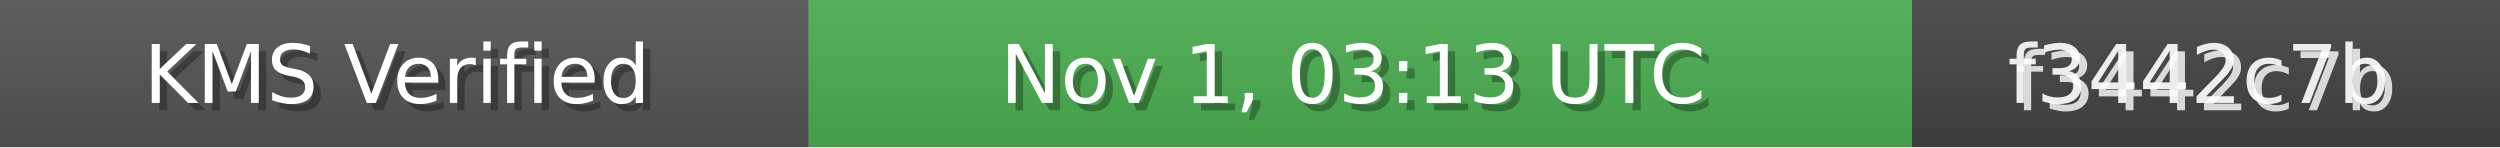
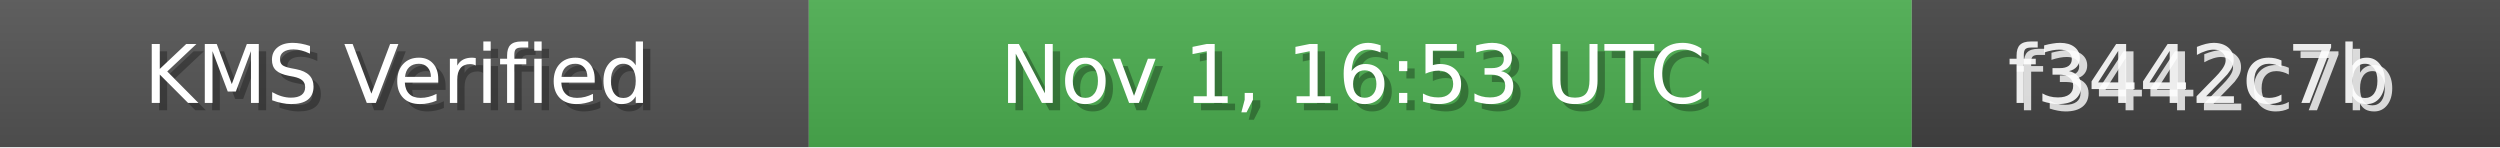
<svg xmlns="http://www.w3.org/2000/svg" width="340" height="20" role="img">
  <linearGradient id="bg" x2="0" y2="100%">
    <stop offset="0" stop-color="#bbb" stop-opacity=".1" />
    <stop offset="1" stop-opacity=".1" />
  </linearGradient>
  <rect width="110" height="20" fill="#555" />
  <rect x="110" width="150" height="20" fill="#4CAF50" />
  <rect x="260" width="80" height="20" fill="#444" />
  <rect width="340" height="20" fill="url(#bg)" />
  <g fill="#fff" text-anchor="middle" font-family="Verdana,Geneva,DejaVu Sans,sans-serif" font-size="11">
    <text x="55" y="15" fill="#000" fill-opacity=".3">KMS Verified</text>
    <text x="54" y="14">KMS Verified</text>
-     <text x="185" y="15" fill="#000" fill-opacity=".3">Nov 1, 03:13 UTC</text>
-     <text x="184" y="14">Nov 1, 03:13 UTC</text>
+     <text x="185" y="15" fill="#000" fill-opacity=".3">Nov 1, 16:53 UTC</text>
+     <text x="184" y="14">Nov 1, 16:53 UTC</text>
    <text x="300" y="15" fill="#fff" fill-opacity=".8">f3442c7b</text>
    <text x="299" y="14" fill="#fff" fill-opacity=".9">f3442c7b</text>
  </g>
</svg>
